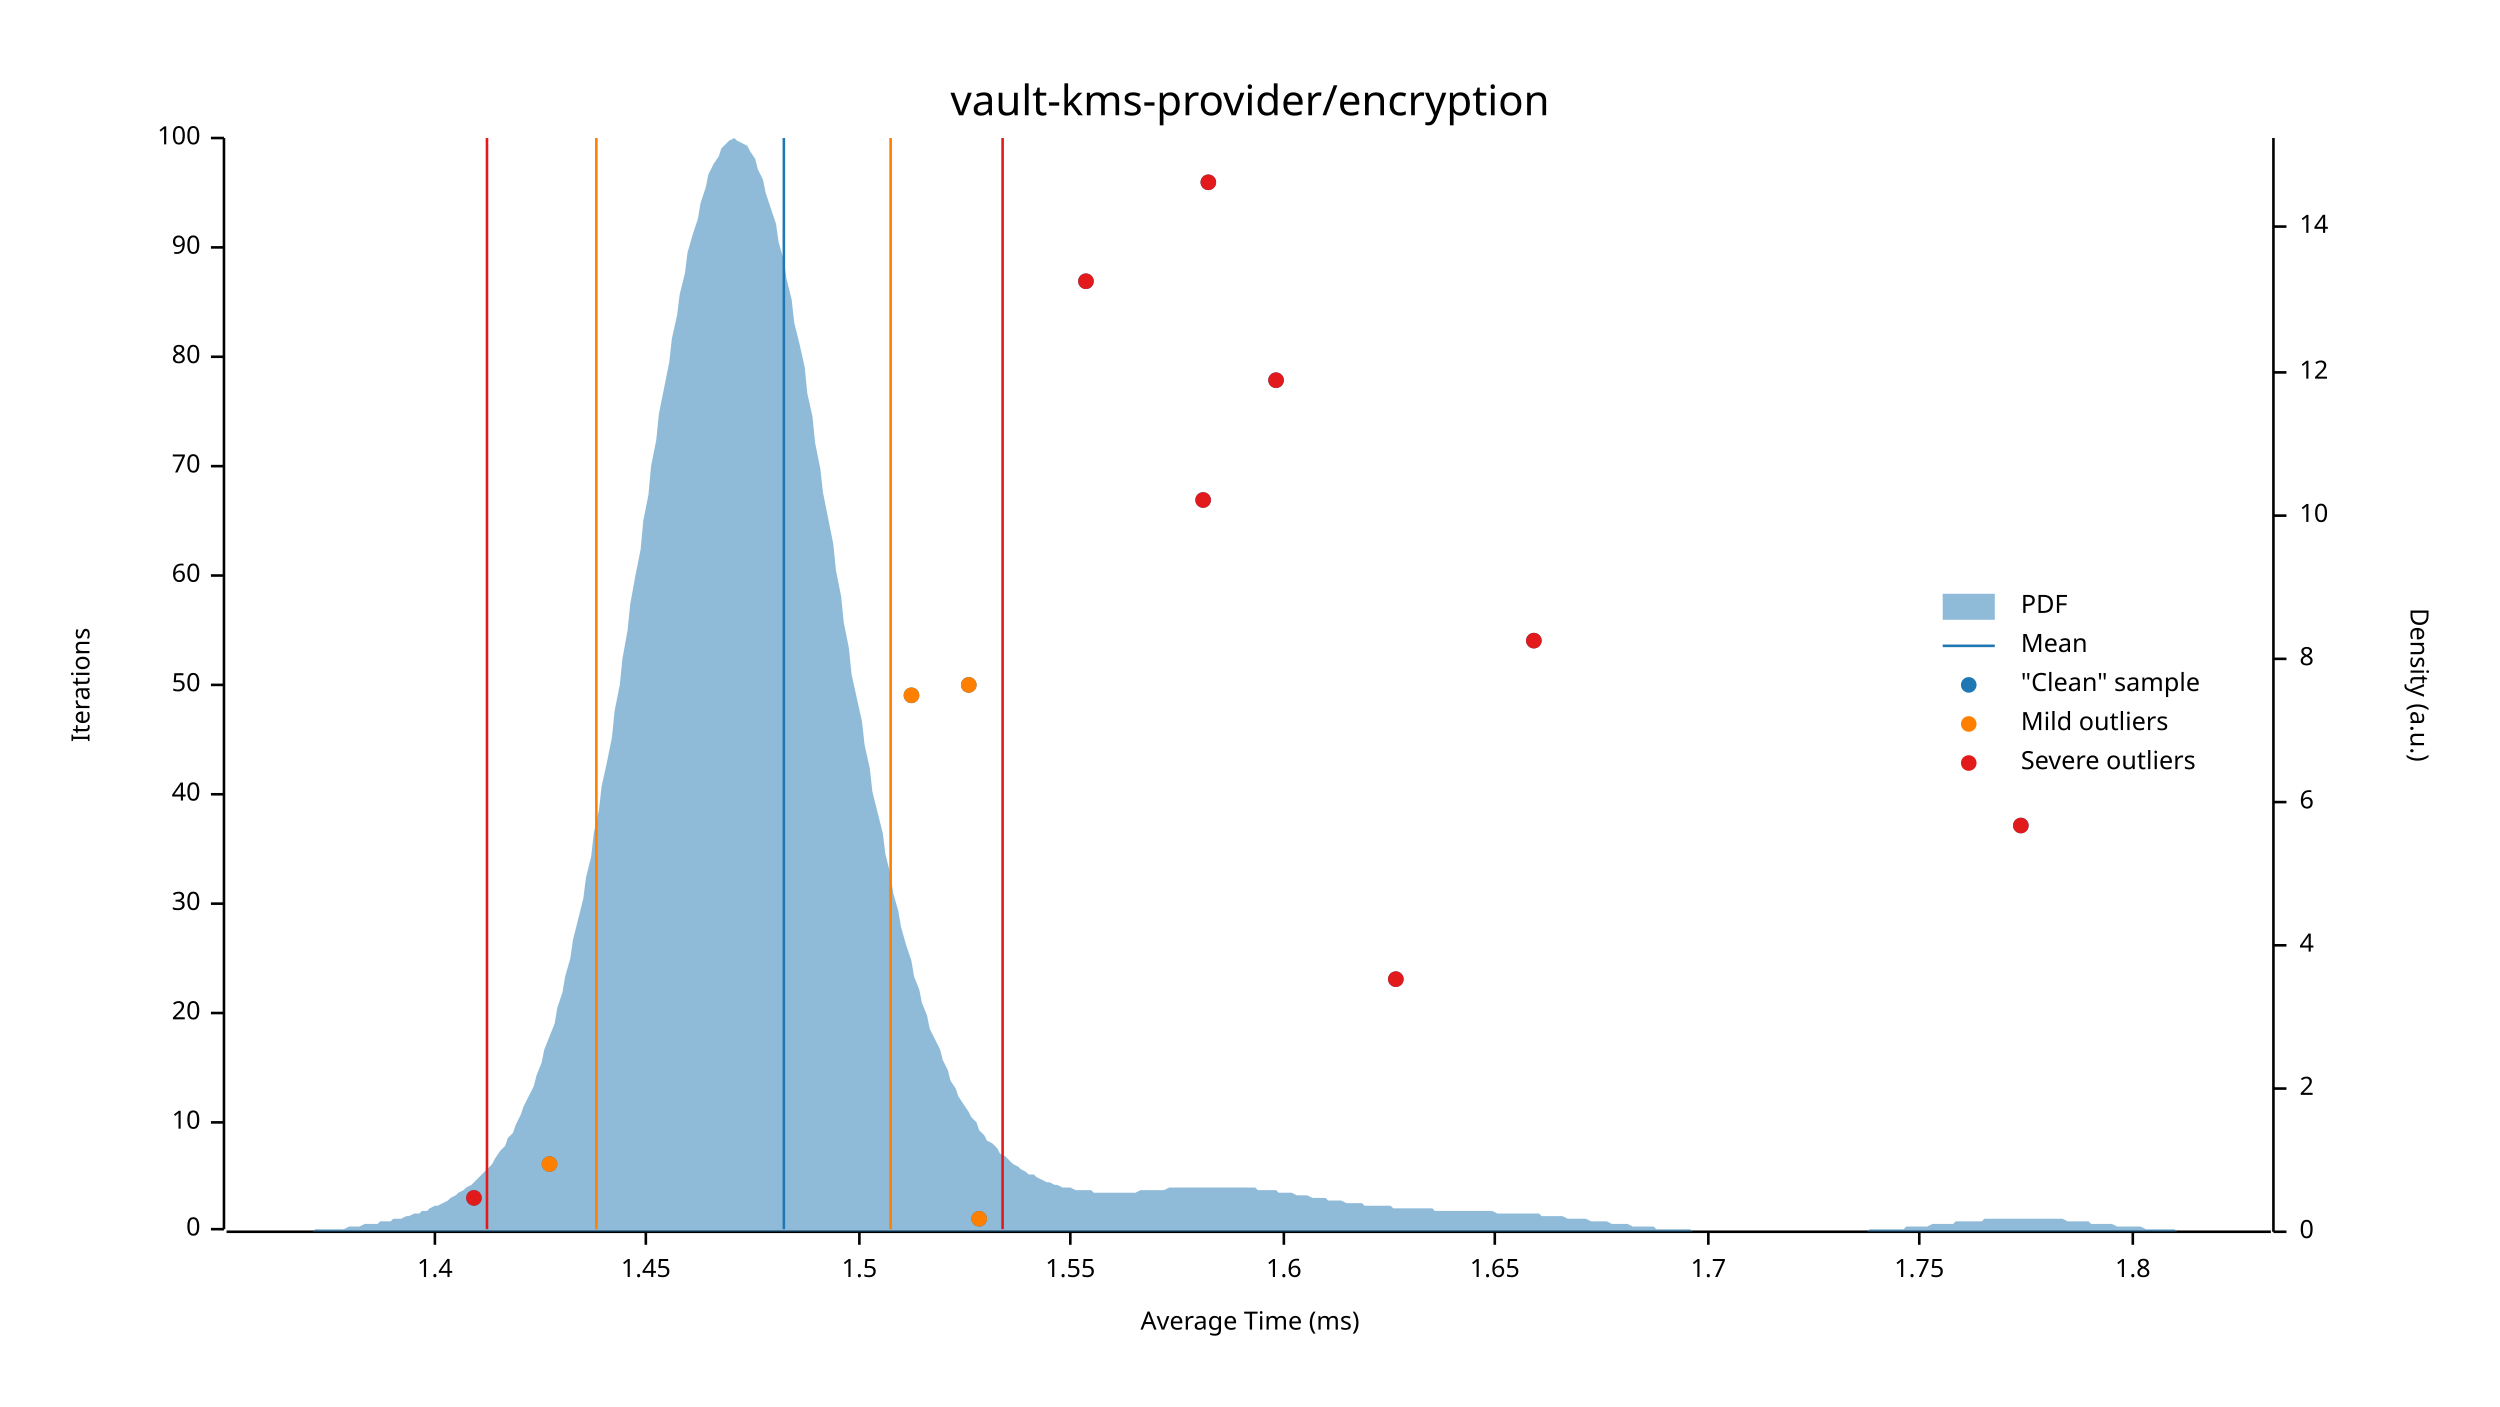
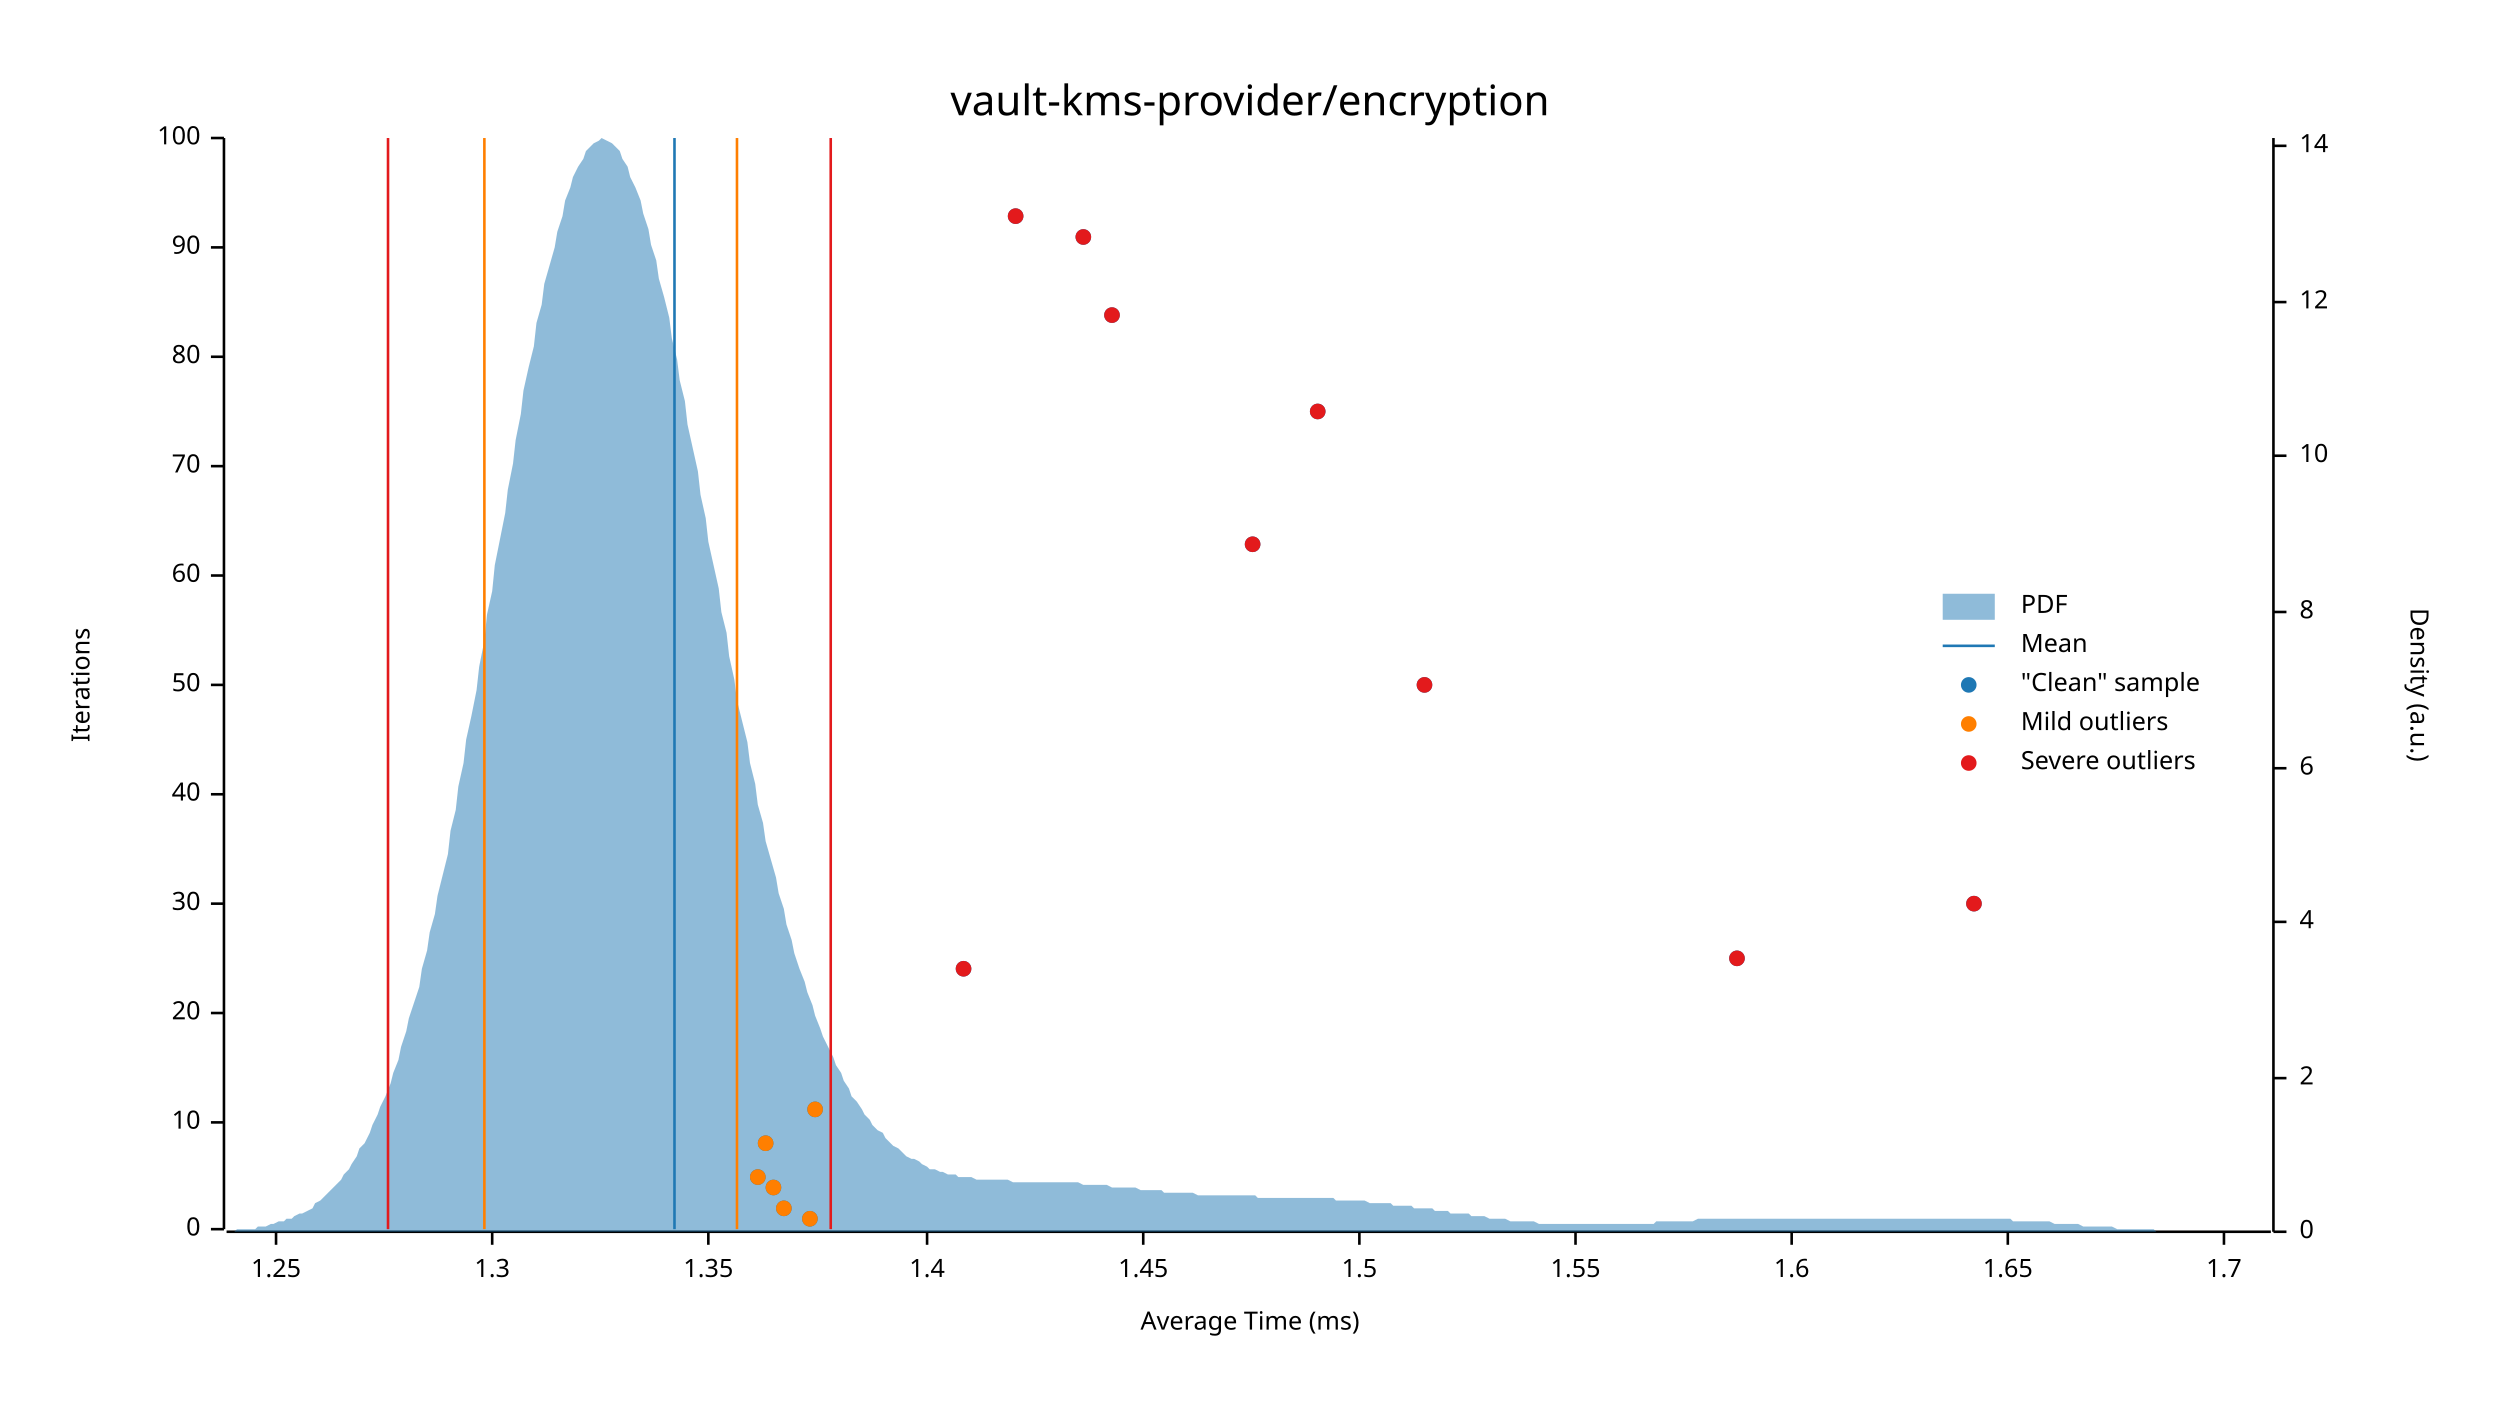
<svg xmlns="http://www.w3.org/2000/svg" width="960" height="540" viewBox="0 0 960 540">
  <text x="480" y="32" dy="0.76em" text-anchor="middle" font-family="sans-serif" font-size="16.129" opacity="1" fill="#000000">
vault-kms-provider/encryption
</text>
  <text x="27" y="263" dy="0.76em" text-anchor="middle" font-family="sans-serif" font-size="9.677" opacity="1" fill="#000000" transform="rotate(270, 27, 263)">
Iterations
</text>
  <text x="480" y="513" dy="-0.5ex" text-anchor="middle" font-family="sans-serif" font-size="9.677" opacity="1" fill="#000000">
Average Time (ms)
</text>
  <polyline fill="none" opacity="1" stroke="#000000" stroke-width="1" points="86,53 86,472 " />
  <text x="77" y="472" dy="0.5ex" text-anchor="end" font-family="sans-serif" font-size="9.677" opacity="1" fill="#000000">
0
</text>
  <polyline fill="none" opacity="1" stroke="#000000" stroke-width="1" points="81,472 86,472 " />
  <text x="77" y="431" dy="0.5ex" text-anchor="end" font-family="sans-serif" font-size="9.677" opacity="1" fill="#000000">
10
</text>
  <polyline fill="none" opacity="1" stroke="#000000" stroke-width="1" points="81,431 86,431 " />
  <text x="77" y="389" dy="0.5ex" text-anchor="end" font-family="sans-serif" font-size="9.677" opacity="1" fill="#000000">
20
</text>
  <polyline fill="none" opacity="1" stroke="#000000" stroke-width="1" points="81,389 86,389 " />
  <text x="77" y="347" dy="0.5ex" text-anchor="end" font-family="sans-serif" font-size="9.677" opacity="1" fill="#000000">
30
</text>
  <polyline fill="none" opacity="1" stroke="#000000" stroke-width="1" points="81,347 86,347 " />
  <text x="77" y="305" dy="0.5ex" text-anchor="end" font-family="sans-serif" font-size="9.677" opacity="1" fill="#000000">
40
</text>
  <polyline fill="none" opacity="1" stroke="#000000" stroke-width="1" points="81,305 86,305 " />
  <text x="77" y="263" dy="0.5ex" text-anchor="end" font-family="sans-serif" font-size="9.677" opacity="1" fill="#000000">
50
</text>
  <polyline fill="none" opacity="1" stroke="#000000" stroke-width="1" points="81,263 86,263 " />
  <text x="77" y="221" dy="0.5ex" text-anchor="end" font-family="sans-serif" font-size="9.677" opacity="1" fill="#000000">
60
</text>
  <polyline fill="none" opacity="1" stroke="#000000" stroke-width="1" points="81,221 86,221 " />
  <text x="77" y="179" dy="0.5ex" text-anchor="end" font-family="sans-serif" font-size="9.677" opacity="1" fill="#000000">
70
</text>
  <polyline fill="none" opacity="1" stroke="#000000" stroke-width="1" points="81,179 86,179 " />
  <text x="77" y="137" dy="0.5ex" text-anchor="end" font-family="sans-serif" font-size="9.677" opacity="1" fill="#000000">
80
</text>
  <polyline fill="none" opacity="1" stroke="#000000" stroke-width="1" points="81,137 86,137 " />
  <text x="77" y="95" dy="0.5ex" text-anchor="end" font-family="sans-serif" font-size="9.677" opacity="1" fill="#000000">
90
</text>
  <polyline fill="none" opacity="1" stroke="#000000" stroke-width="1" points="81,95 86,95 " />
  <text x="77" y="53" dy="0.5ex" text-anchor="end" font-family="sans-serif" font-size="9.677" opacity="1" fill="#000000">
100
</text>
  <polyline fill="none" opacity="1" stroke="#000000" stroke-width="1" points="81,53 86,53 " />
  <polyline fill="none" opacity="1" stroke="#000000" stroke-width="1" points="87,473 872,473 " />
-   <text x="167" y="483" dy="0.76em" text-anchor="middle" font-family="sans-serif" font-size="9.677" opacity="1" fill="#000000">
+   <text x="106" y="483" dy="0.76em" text-anchor="middle" font-family="sans-serif" font-size="9.677" opacity="1" fill="#000000">
+ 1.25
+ </text>
+   <polyline fill="none" opacity="1" stroke="#000000" stroke-width="1" points="106,473 106,478 " />
+   <text x="189" y="483" dy="0.76em" text-anchor="middle" font-family="sans-serif" font-size="9.677" opacity="1" fill="#000000">
+ 1.3
+ </text>
+   <polyline fill="none" opacity="1" stroke="#000000" stroke-width="1" points="189,473 189,478 " />
+   <text x="272" y="483" dy="0.76em" text-anchor="middle" font-family="sans-serif" font-size="9.677" opacity="1" fill="#000000">
+ 1.35
+ </text>
+   <polyline fill="none" opacity="1" stroke="#000000" stroke-width="1" points="272,473 272,478 " />
+   <text x="356" y="483" dy="0.76em" text-anchor="middle" font-family="sans-serif" font-size="9.677" opacity="1" fill="#000000">
1.4
</text>
-   <polyline fill="none" opacity="1" stroke="#000000" stroke-width="1" points="167,473 167,478 " />
-   <text x="248" y="483" dy="0.76em" text-anchor="middle" font-family="sans-serif" font-size="9.677" opacity="1" fill="#000000">
+   <polyline fill="none" opacity="1" stroke="#000000" stroke-width="1" points="356,473 356,478 " />
+   <text x="439" y="483" dy="0.76em" text-anchor="middle" font-family="sans-serif" font-size="9.677" opacity="1" fill="#000000">
1.45
</text>
-   <polyline fill="none" opacity="1" stroke="#000000" stroke-width="1" points="248,473 248,478 " />
-   <text x="330" y="483" dy="0.76em" text-anchor="middle" font-family="sans-serif" font-size="9.677" opacity="1" fill="#000000">
+   <polyline fill="none" opacity="1" stroke="#000000" stroke-width="1" points="439,473 439,478 " />
+   <text x="522" y="483" dy="0.76em" text-anchor="middle" font-family="sans-serif" font-size="9.677" opacity="1" fill="#000000">
1.5
</text>
-   <polyline fill="none" opacity="1" stroke="#000000" stroke-width="1" points="330,473 330,478 " />
-   <text x="411" y="483" dy="0.76em" text-anchor="middle" font-family="sans-serif" font-size="9.677" opacity="1" fill="#000000">
+   <polyline fill="none" opacity="1" stroke="#000000" stroke-width="1" points="522,473 522,478 " />
+   <text x="605" y="483" dy="0.76em" text-anchor="middle" font-family="sans-serif" font-size="9.677" opacity="1" fill="#000000">
1.55
</text>
-   <polyline fill="none" opacity="1" stroke="#000000" stroke-width="1" points="411,473 411,478 " />
-   <text x="493" y="483" dy="0.76em" text-anchor="middle" font-family="sans-serif" font-size="9.677" opacity="1" fill="#000000">
+   <polyline fill="none" opacity="1" stroke="#000000" stroke-width="1" points="605,473 605,478 " />
+   <text x="688" y="483" dy="0.76em" text-anchor="middle" font-family="sans-serif" font-size="9.677" opacity="1" fill="#000000">
1.6
</text>
-   <polyline fill="none" opacity="1" stroke="#000000" stroke-width="1" points="493,473 493,478 " />
-   <text x="574" y="483" dy="0.76em" text-anchor="middle" font-family="sans-serif" font-size="9.677" opacity="1" fill="#000000">
+   <polyline fill="none" opacity="1" stroke="#000000" stroke-width="1" points="688,473 688,478 " />
+   <text x="771" y="483" dy="0.76em" text-anchor="middle" font-family="sans-serif" font-size="9.677" opacity="1" fill="#000000">
1.65
</text>
-   <polyline fill="none" opacity="1" stroke="#000000" stroke-width="1" points="574,473 574,478 " />
-   <text x="656" y="483" dy="0.76em" text-anchor="middle" font-family="sans-serif" font-size="9.677" opacity="1" fill="#000000">
+   <polyline fill="none" opacity="1" stroke="#000000" stroke-width="1" points="771,473 771,478 " />
+   <text x="854" y="483" dy="0.76em" text-anchor="middle" font-family="sans-serif" font-size="9.677" opacity="1" fill="#000000">
1.7
</text>
-   <polyline fill="none" opacity="1" stroke="#000000" stroke-width="1" points="656,473 656,478 " />
-   <text x="737" y="483" dy="0.76em" text-anchor="middle" font-family="sans-serif" font-size="9.677" opacity="1" fill="#000000">
- 1.75
- </text>
-   <polyline fill="none" opacity="1" stroke="#000000" stroke-width="1" points="737,473 737,478 " />
-   <text x="819" y="483" dy="0.76em" text-anchor="middle" font-family="sans-serif" font-size="9.677" opacity="1" fill="#000000">
- 1.8
- </text>
-   <polyline fill="none" opacity="1" stroke="#000000" stroke-width="1" points="819,473 819,478 " />
+   <polyline fill="none" opacity="1" stroke="#000000" stroke-width="1" points="854,473 854,478 " />
  <text x="933" y="263" dy="0.76em" text-anchor="middle" font-family="sans-serif" font-size="9.677" opacity="1" fill="#000000" transform="rotate(90, 933, 263)">
Density (a.u.)
</text>
  <polyline fill="none" opacity="1" stroke="#000000" stroke-width="1" points="873,53 873,473 " />
  <text x="883" y="473" dy="0.5ex" text-anchor="start" font-family="sans-serif" font-size="9.677" opacity="1" fill="#000000">
0
</text>
  <polyline fill="none" opacity="1" stroke="#000000" stroke-width="1" points="873,473 878,473 " />
-   <text x="883" y="418" dy="0.5ex" text-anchor="start" font-family="sans-serif" font-size="9.677" opacity="1" fill="#000000">
+   <text x="883" y="414" dy="0.5ex" text-anchor="start" font-family="sans-serif" font-size="9.677" opacity="1" fill="#000000">
2
</text>
-   <polyline fill="none" opacity="1" stroke="#000000" stroke-width="1" points="873,418 878,418 " />
-   <text x="883" y="363" dy="0.5ex" text-anchor="start" font-family="sans-serif" font-size="9.677" opacity="1" fill="#000000">
+   <polyline fill="none" opacity="1" stroke="#000000" stroke-width="1" points="873,414 878,414 " />
+   <text x="883" y="354" dy="0.5ex" text-anchor="start" font-family="sans-serif" font-size="9.677" opacity="1" fill="#000000">
4
</text>
-   <polyline fill="none" opacity="1" stroke="#000000" stroke-width="1" points="873,363 878,363 " />
-   <text x="883" y="308" dy="0.5ex" text-anchor="start" font-family="sans-serif" font-size="9.677" opacity="1" fill="#000000">
+   <polyline fill="none" opacity="1" stroke="#000000" stroke-width="1" points="873,354 878,354 " />
+   <text x="883" y="295" dy="0.5ex" text-anchor="start" font-family="sans-serif" font-size="9.677" opacity="1" fill="#000000">
6
</text>
-   <polyline fill="none" opacity="1" stroke="#000000" stroke-width="1" points="873,308 878,308 " />
-   <text x="883" y="253" dy="0.5ex" text-anchor="start" font-family="sans-serif" font-size="9.677" opacity="1" fill="#000000">
+   <polyline fill="none" opacity="1" stroke="#000000" stroke-width="1" points="873,295 878,295 " />
+   <text x="883" y="235" dy="0.5ex" text-anchor="start" font-family="sans-serif" font-size="9.677" opacity="1" fill="#000000">
8
</text>
-   <polyline fill="none" opacity="1" stroke="#000000" stroke-width="1" points="873,253 878,253 " />
-   <text x="883" y="198" dy="0.5ex" text-anchor="start" font-family="sans-serif" font-size="9.677" opacity="1" fill="#000000">
+   <polyline fill="none" opacity="1" stroke="#000000" stroke-width="1" points="873,235 878,235 " />
+   <text x="883" y="175" dy="0.5ex" text-anchor="start" font-family="sans-serif" font-size="9.677" opacity="1" fill="#000000">
10
</text>
-   <polyline fill="none" opacity="1" stroke="#000000" stroke-width="1" points="873,198 878,198 " />
-   <text x="883" y="143" dy="0.5ex" text-anchor="start" font-family="sans-serif" font-size="9.677" opacity="1" fill="#000000">
+   <polyline fill="none" opacity="1" stroke="#000000" stroke-width="1" points="873,175 878,175 " />
+   <text x="883" y="116" dy="0.5ex" text-anchor="start" font-family="sans-serif" font-size="9.677" opacity="1" fill="#000000">
12
</text>
-   <polyline fill="none" opacity="1" stroke="#000000" stroke-width="1" points="873,143 878,143 " />
-   <text x="883" y="87" dy="0.5ex" text-anchor="start" font-family="sans-serif" font-size="9.677" opacity="1" fill="#000000">
+   <polyline fill="none" opacity="1" stroke="#000000" stroke-width="1" points="873,116 878,116 " />
+   <text x="883" y="56" dy="0.5ex" text-anchor="start" font-family="sans-serif" font-size="9.677" opacity="1" fill="#000000">
14
</text>
-   <polyline fill="none" opacity="1" stroke="#000000" stroke-width="1" points="873,87 878,87 " />
-   <polygon opacity="0.5" fill="#1F78B4" points="87,473 88,473 90,473 91,473 93,473 94,473 96,473 98,473 99,473 101,473 102,473 104,473 105,473 107,473 109,473 110,473 112,473 113,473 115,473 116,473 118,473 120,473 121,472 123,472 124,472 126,472 127,472 129,472 131,472 132,472 134,471 135,471 137,471 138,471 140,470 142,470 143,470 145,470 146,469 148,469 150,469 151,468 153,468 154,468 156,467 157,467 159,466 161,466 162,465 164,465 165,464 167,463 168,463 170,462 172,461 173,460 175,459 176,458 178,457 179,456 181,455 183,453 184,452 186,450 187,449 189,447 190,445 192,442 194,440 195,437 197,435 198,432 200,428 201,425 203,421 205,417 206,413 208,408 209,403 211,398 213,393 214,387 216,381 217,375 219,368 220,361 222,353 224,345 225,337 227,329 228,320 230,311 231,302 233,293 235,283 236,273 238,263 239,253 241,242 242,232 244,221 246,211 247,200 249,190 250,179 252,169 253,159 255,149 257,139 258,130 260,121 261,113 263,105 264,97 266,90 268,84 269,78 271,72 272,67 274,63 276,60 277,57 279,55 280,54 282,53 283,54 285,55 287,56 288,58 290,61 291,65 293,69 294,74 296,80 298,86 299,93 301,100 302,107 304,115 305,124 307,132 309,141 310,151 312,160 313,170 315,180 316,189 318,199 320,209 321,219 323,229 324,239 326,249 327,259 329,268 331,277 332,286 334,295 335,304 337,312 339,320 340,328 342,336 343,343 345,350 346,356 348,363 350,369 351,375 353,380 354,385 356,390 357,395 359,399 361,403 362,407 364,411 365,415 367,418 368,421 370,424 372,427 373,429 375,431 376,434 378,436 379,438 381,439 383,441 384,443 386,444 387,445 389,447 391,448 392,449 394,450 395,451 397,451 398,452 400,453 402,454 403,454 405,455 406,455 408,456 409,456 411,456 413,457 414,457 416,457 417,457 419,457 420,458 422,458 424,458 425,458 427,458 428,458 430,458 431,458 433,458 435,458 436,458 438,457 439,457 441,457 442,457 444,457 446,457 447,457 449,456 450,456 452,456 454,456 455,456 457,456 458,456 460,456 461,456 463,456 465,456 466,456 468,456 469,456 471,456 472,456 474,456 476,456 477,456 479,456 480,456 482,456 483,457 485,457 487,457 488,457 490,457 491,458 493,458 494,458 496,458 498,459 499,459 501,459 502,459 504,460 505,460 507,460 509,460 510,461 512,461 513,461 515,461 517,462 518,462 520,462 521,462 523,462 524,463 526,463 528,463 529,463 531,463 532,463 534,463 535,464 537,464 539,464 540,464 542,464 543,464 545,464 546,464 548,464 550,464 551,465 553,465 554,465 556,465 557,465 559,465 561,465 562,465 564,465 565,465 567,465 568,465 570,465 572,465 573,465 575,466 576,466 578,466 580,466 581,466 583,466 584,466 586,466 587,466 589,466 591,466 592,467 594,467 595,467 597,467 598,467 600,467 602,468 603,468 605,468 606,468 608,468 609,468 611,469 613,469 614,469 616,469 617,469 619,470 620,470 622,470 624,470 625,470 627,471 628,471 630,471 632,471 633,471 635,471 636,472 638,472 639,472 641,472 643,472 644,472 646,472 647,472 649,472 650,473 652,473 654,473 655,473 657,473 658,473 660,473 661,473 663,473 665,473 666,473 668,473 669,473 671,473 672,473 674,473 676,473 677,473 679,473 680,473 682,473 683,473 685,473 687,473 688,473 690,473 691,473 693,473 695,473 696,473 698,473 699,473 701,473 702,473 704,473 706,473 707,473 709,473 710,473 712,473 713,473 715,473 717,473 718,472 720,472 721,472 723,472 724,472 726,472 728,472 729,472 731,472 732,471 734,471 735,471 737,471 739,471 740,471 742,470 743,470 745,470 746,470 748,470 750,470 751,469 753,469 754,469 756,469 758,469 759,469 761,469 762,468 764,468 765,468 767,468 769,468 770,468 772,468 773,468 775,468 776,468 778,468 780,468 781,468 783,468 784,468 786,468 787,468 789,468 791,468 792,468 794,469 795,469 797,469 798,469 800,469 802,469 803,470 805,470 806,470 808,470 809,470 811,470 813,471 814,471 816,471 817,471 819,471 821,471 822,471 824,472 825,472 827,472 828,472 830,472 832,472 833,472 835,472 836,473 838,473 839,473 841,473 843,473 844,473 846,473 847,473 849,473 850,473 852,473 854,473 855,473 857,473 858,473 860,473 861,473 863,473 865,473 866,473 868,473 869,473 871,473 873,473 873,473 87,473 " />
-   <polyline fill="none" opacity="1" stroke="#1F78B4" stroke-width="1" points="301,472 301,53 " />
-   <polyline fill="none" opacity="1" stroke="#FF7F00" stroke-width="1" points="229,472 229,53 " />
-   <polyline fill="none" opacity="1" stroke="#FF7F00" stroke-width="1" points="342,472 342,53 " />
-   <polyline fill="none" opacity="1" stroke="#E31A1C" stroke-width="1" points="187,472 187,53 " />
-   <polyline fill="none" opacity="1" stroke="#E31A1C" stroke-width="1" points="385,472 385,53 " />
-   <circle cx="376" cy="468" r="3" opacity="1" fill="#1F78B4" stroke="none" stroke-width="1" />
-   <circle cx="182" cy="460" r="3" opacity="1" fill="#1F78B4" stroke="none" stroke-width="1" />
-   <circle cx="211" cy="447" r="3" opacity="1" fill="#1F78B4" stroke="none" stroke-width="1" />
-   <circle cx="536" cy="376" r="3" opacity="1" fill="#1F78B4" stroke="none" stroke-width="1" />
-   <circle cx="776" cy="317" r="3" opacity="1" fill="#1F78B4" stroke="none" stroke-width="1" />
-   <circle cx="350" cy="267" r="3" opacity="1" fill="#1F78B4" stroke="none" stroke-width="1" />
-   <circle cx="372" cy="263" r="3" opacity="1" fill="#1F78B4" stroke="none" stroke-width="1" />
-   <circle cx="589" cy="246" r="3" opacity="1" fill="#1F78B4" stroke="none" stroke-width="1" />
-   <circle cx="462" cy="192" r="3" opacity="1" fill="#1F78B4" stroke="none" stroke-width="1" />
-   <circle cx="490" cy="146" r="3" opacity="1" fill="#1F78B4" stroke="none" stroke-width="1" />
-   <circle cx="417" cy="108" r="3" opacity="1" fill="#1F78B4" stroke="none" stroke-width="1" />
-   <circle cx="464" cy="70" r="3" opacity="1" fill="#1F78B4" stroke="none" stroke-width="1" />
-   <circle cx="376" cy="468" r="3" opacity="1" fill="#FF7F00" stroke="none" stroke-width="1" />
-   <circle cx="211" cy="447" r="3" opacity="1" fill="#FF7F00" stroke="none" stroke-width="1" />
-   <circle cx="350" cy="267" r="3" opacity="1" fill="#FF7F00" stroke="none" stroke-width="1" />
-   <circle cx="372" cy="263" r="3" opacity="1" fill="#FF7F00" stroke="none" stroke-width="1" />
-   <circle cx="182" cy="460" r="3" opacity="1" fill="#E31A1C" stroke="none" stroke-width="1" />
-   <circle cx="536" cy="376" r="3" opacity="1" fill="#E31A1C" stroke="none" stroke-width="1" />
-   <circle cx="776" cy="317" r="3" opacity="1" fill="#E31A1C" stroke="none" stroke-width="1" />
-   <circle cx="589" cy="246" r="3" opacity="1" fill="#E31A1C" stroke="none" stroke-width="1" />
-   <circle cx="462" cy="192" r="3" opacity="1" fill="#E31A1C" stroke="none" stroke-width="1" />
-   <circle cx="490" cy="146" r="3" opacity="1" fill="#E31A1C" stroke="none" stroke-width="1" />
-   <circle cx="417" cy="108" r="3" opacity="1" fill="#E31A1C" stroke="none" stroke-width="1" />
-   <circle cx="464" cy="70" r="3" opacity="1" fill="#E31A1C" stroke="none" stroke-width="1" />
+   <polyline fill="none" opacity="1" stroke="#000000" stroke-width="1" points="873,56 878,56 " />
+   <polygon opacity="0.5" fill="#1F78B4" points="87,473 88,473 90,473 91,472 93,472 94,472 96,472 98,472 99,471 101,471 102,471 104,470 105,470 107,469 109,469 110,468 112,468 113,467 115,466 116,466 118,465 120,464 121,462 123,461 124,460 126,458 127,457 129,455 131,453 132,451 134,449 135,447 137,444 138,441 140,439 142,435 143,432 145,428 146,425 148,421 150,416 151,412 153,407 154,402 156,396 157,391 159,385 161,379 162,372 164,365 165,358 167,351 168,344 170,336 172,328 173,319 175,311 176,302 178,293 179,284 181,275 183,265 184,256 186,246 187,236 189,227 190,217 192,207 194,197 195,188 197,178 198,169 200,159 201,150 203,141 205,133 206,124 208,117 209,109 211,102 213,95 214,89 216,83 217,77 219,72 220,68 222,64 224,61 225,58 227,56 228,55 230,54 231,53 233,54 235,55 236,56 238,58 239,61 241,64 242,68 244,72 246,77 247,82 249,88 250,94 252,100 253,107 255,114 257,122 258,130 260,138 261,146 263,154 264,163 266,172 268,181 269,190 271,199 272,208 274,217 276,226 277,235 279,243 280,252 282,261 283,269 285,277 287,285 288,293 290,301 291,309 293,316 294,323 296,330 298,337 299,343 301,349 302,355 304,361 305,366 307,372 309,377 310,381 312,386 313,390 315,395 316,398 318,402 320,406 321,409 323,412 324,415 326,418 327,421 329,423 331,426 332,428 334,430 335,432 337,434 339,435 340,437 342,439 343,440 345,441 346,442 348,444 350,445 351,445 353,446 354,447 356,448 357,449 359,449 361,450 362,450 364,451 365,451 367,451 368,452 370,452 372,452 373,452 375,453 376,453 378,453 379,453 381,453 383,453 384,453 386,453 387,453 389,454 391,454 392,454 394,454 395,454 397,454 398,454 400,454 402,454 403,454 405,454 406,454 408,454 409,454 411,454 413,454 414,454 416,455 417,455 419,455 420,455 422,455 424,455 425,455 427,456 428,456 430,456 431,456 433,456 435,456 436,456 438,457 439,457 441,457 442,457 444,457 446,457 447,458 449,458 450,458 452,458 454,458 455,458 457,458 458,458 460,459 461,459 463,459 465,459 466,459 468,459 469,459 471,459 472,459 474,459 476,459 477,459 479,459 480,459 482,459 483,460 485,460 487,460 488,460 490,460 491,460 493,460 494,460 496,460 498,460 499,460 501,460 502,460 504,460 505,460 507,460 509,460 510,460 512,460 513,461 515,461 517,461 518,461 520,461 521,461 523,461 524,461 526,462 528,462 529,462 531,462 532,462 534,462 535,463 537,463 539,463 540,463 542,463 543,464 545,464 546,464 548,464 550,464 551,465 553,465 554,465 556,465 557,466 559,466 561,466 562,466 564,466 565,467 567,467 568,467 570,467 572,468 573,468 575,468 576,468 578,468 580,469 581,469 583,469 584,469 586,469 587,469 589,469 591,470 592,470 594,470 595,470 597,470 598,470 600,470 602,470 603,470 605,470 606,470 608,470 609,470 611,470 613,470 614,470 616,470 617,470 619,470 620,470 622,470 624,470 625,470 627,470 628,470 630,470 632,470 633,470 635,470 636,469 638,469 639,469 641,469 643,469 644,469 646,469 647,469 649,469 650,469 652,468 654,468 655,468 657,468 658,468 660,468 661,468 663,468 665,468 666,468 668,468 669,468 671,468 672,468 674,468 676,468 677,468 679,468 680,468 682,468 683,468 685,468 687,468 688,468 690,468 691,468 693,468 695,468 696,468 698,468 699,468 701,468 702,468 704,468 706,468 707,468 709,468 710,468 712,468 713,468 715,468 717,468 718,468 720,468 721,468 723,468 724,468 726,468 728,468 729,468 731,468 732,468 734,468 735,468 737,468 739,468 740,468 742,468 743,468 745,468 746,468 748,468 750,468 751,468 753,468 754,468 756,468 758,468 759,468 761,468 762,468 764,468 765,468 767,468 769,468 770,468 772,468 773,469 775,469 776,469 778,469 780,469 781,469 783,469 784,469 786,469 787,469 789,470 791,470 792,470 794,470 795,470 797,470 798,470 800,471 802,471 803,471 805,471 806,471 808,471 809,471 811,471 813,472 814,472 816,472 817,472 819,472 821,472 822,472 824,472 825,472 827,472 828,473 830,473 832,473 833,473 835,473 836,473 838,473 839,473 841,473 843,473 844,473 846,473 847,473 849,473 850,473 852,473 854,473 855,473 857,473 858,473 860,473 861,473 863,473 865,473 866,473 868,473 869,473 871,473 873,473 873,473 87,473 " />
+   <polyline fill="none" opacity="1" stroke="#1F78B4" stroke-width="1" points="259,472 259,53 " />
+   <polyline fill="none" opacity="1" stroke="#FF7F00" stroke-width="1" points="186,472 186,53 " />
+   <polyline fill="none" opacity="1" stroke="#FF7F00" stroke-width="1" points="283,472 283,53 " />
+   <polyline fill="none" opacity="1" stroke="#E31A1C" stroke-width="1" points="149,472 149,53 " />
+   <polyline fill="none" opacity="1" stroke="#E31A1C" stroke-width="1" points="319,472 319,53 " />
+   <circle cx="311" cy="468" r="3" opacity="1" fill="#1F78B4" stroke="none" stroke-width="1" />
+   <circle cx="301" cy="464" r="3" opacity="1" fill="#1F78B4" stroke="none" stroke-width="1" />
+   <circle cx="297" cy="456" r="3" opacity="1" fill="#1F78B4" stroke="none" stroke-width="1" />
+   <circle cx="291" cy="452" r="3" opacity="1" fill="#1F78B4" stroke="none" stroke-width="1" />
+   <circle cx="294" cy="439" r="3" opacity="1" fill="#1F78B4" stroke="none" stroke-width="1" />
+   <circle cx="313" cy="426" r="3" opacity="1" fill="#1F78B4" stroke="none" stroke-width="1" />
+   <circle cx="370" cy="372" r="3" opacity="1" fill="#1F78B4" stroke="none" stroke-width="1" />
+   <circle cx="667" cy="368" r="3" opacity="1" fill="#1F78B4" stroke="none" stroke-width="1" />
+   <circle cx="758" cy="347" r="3" opacity="1" fill="#1F78B4" stroke="none" stroke-width="1" />
+   <circle cx="547" cy="263" r="3" opacity="1" fill="#1F78B4" stroke="none" stroke-width="1" />
+   <circle cx="481" cy="209" r="3" opacity="1" fill="#1F78B4" stroke="none" stroke-width="1" />
+   <circle cx="506" cy="158" r="3" opacity="1" fill="#1F78B4" stroke="none" stroke-width="1" />
+   <circle cx="427" cy="121" r="3" opacity="1" fill="#1F78B4" stroke="none" stroke-width="1" />
+   <circle cx="416" cy="91" r="3" opacity="1" fill="#1F78B4" stroke="none" stroke-width="1" />
+   <circle cx="390" cy="83" r="3" opacity="1" fill="#1F78B4" stroke="none" stroke-width="1" />
+   <circle cx="311" cy="468" r="3" opacity="1" fill="#FF7F00" stroke="none" stroke-width="1" />
+   <circle cx="301" cy="464" r="3" opacity="1" fill="#FF7F00" stroke="none" stroke-width="1" />
+   <circle cx="297" cy="456" r="3" opacity="1" fill="#FF7F00" stroke="none" stroke-width="1" />
+   <circle cx="291" cy="452" r="3" opacity="1" fill="#FF7F00" stroke="none" stroke-width="1" />
+   <circle cx="294" cy="439" r="3" opacity="1" fill="#FF7F00" stroke="none" stroke-width="1" />
+   <circle cx="313" cy="426" r="3" opacity="1" fill="#FF7F00" stroke="none" stroke-width="1" />
+   <circle cx="370" cy="372" r="3" opacity="1" fill="#E31A1C" stroke="none" stroke-width="1" />
+   <circle cx="667" cy="368" r="3" opacity="1" fill="#E31A1C" stroke="none" stroke-width="1" />
+   <circle cx="758" cy="347" r="3" opacity="1" fill="#E31A1C" stroke="none" stroke-width="1" />
+   <circle cx="547" cy="263" r="3" opacity="1" fill="#E31A1C" stroke="none" stroke-width="1" />
+   <circle cx="481" cy="209" r="3" opacity="1" fill="#E31A1C" stroke="none" stroke-width="1" />
+   <circle cx="506" cy="158" r="3" opacity="1" fill="#E31A1C" stroke="none" stroke-width="1" />
+   <circle cx="427" cy="121" r="3" opacity="1" fill="#E31A1C" stroke="none" stroke-width="1" />
+   <circle cx="416" cy="91" r="3" opacity="1" fill="#E31A1C" stroke="none" stroke-width="1" />
+   <circle cx="390" cy="83" r="3" opacity="1" fill="#E31A1C" stroke="none" stroke-width="1" />
  <text x="776" y="228" dy="0.76em" text-anchor="start" font-family="sans-serif" font-size="9.677" opacity="1" fill="#000000">
PDF
</text>
  <text x="776" y="243" dy="0.76em" text-anchor="start" font-family="sans-serif" font-size="9.677" opacity="1" fill="#000000">
Mean
</text>
  <text x="776" y="258" dy="0.76em" text-anchor="start" font-family="sans-serif" font-size="9.677" opacity="1" fill="#000000">
"Clean" sample
</text>
  <text x="776" y="273" dy="0.76em" text-anchor="start" font-family="sans-serif" font-size="9.677" opacity="1" fill="#000000">
Mild outliers
</text>
  <text x="776" y="288" dy="0.76em" text-anchor="start" font-family="sans-serif" font-size="9.677" opacity="1" fill="#000000">
Severe outliers
</text>
  <rect x="746" y="228" width="20" height="10" opacity="0.5" fill="#1F78B4" stroke="none" />
  <polyline fill="none" opacity="1" stroke="#1F78B4" stroke-width="1" points="746,248 766,248 " />
  <circle cx="756" cy="263" r="3" opacity="1" fill="#1F78B4" stroke="none" stroke-width="1" />
  <circle cx="756" cy="278" r="3" opacity="1" fill="#FF7F00" stroke="none" stroke-width="1" />
  <circle cx="756" cy="293" r="3" opacity="1" fill="#E31A1C" stroke="none" stroke-width="1" />
</svg>
